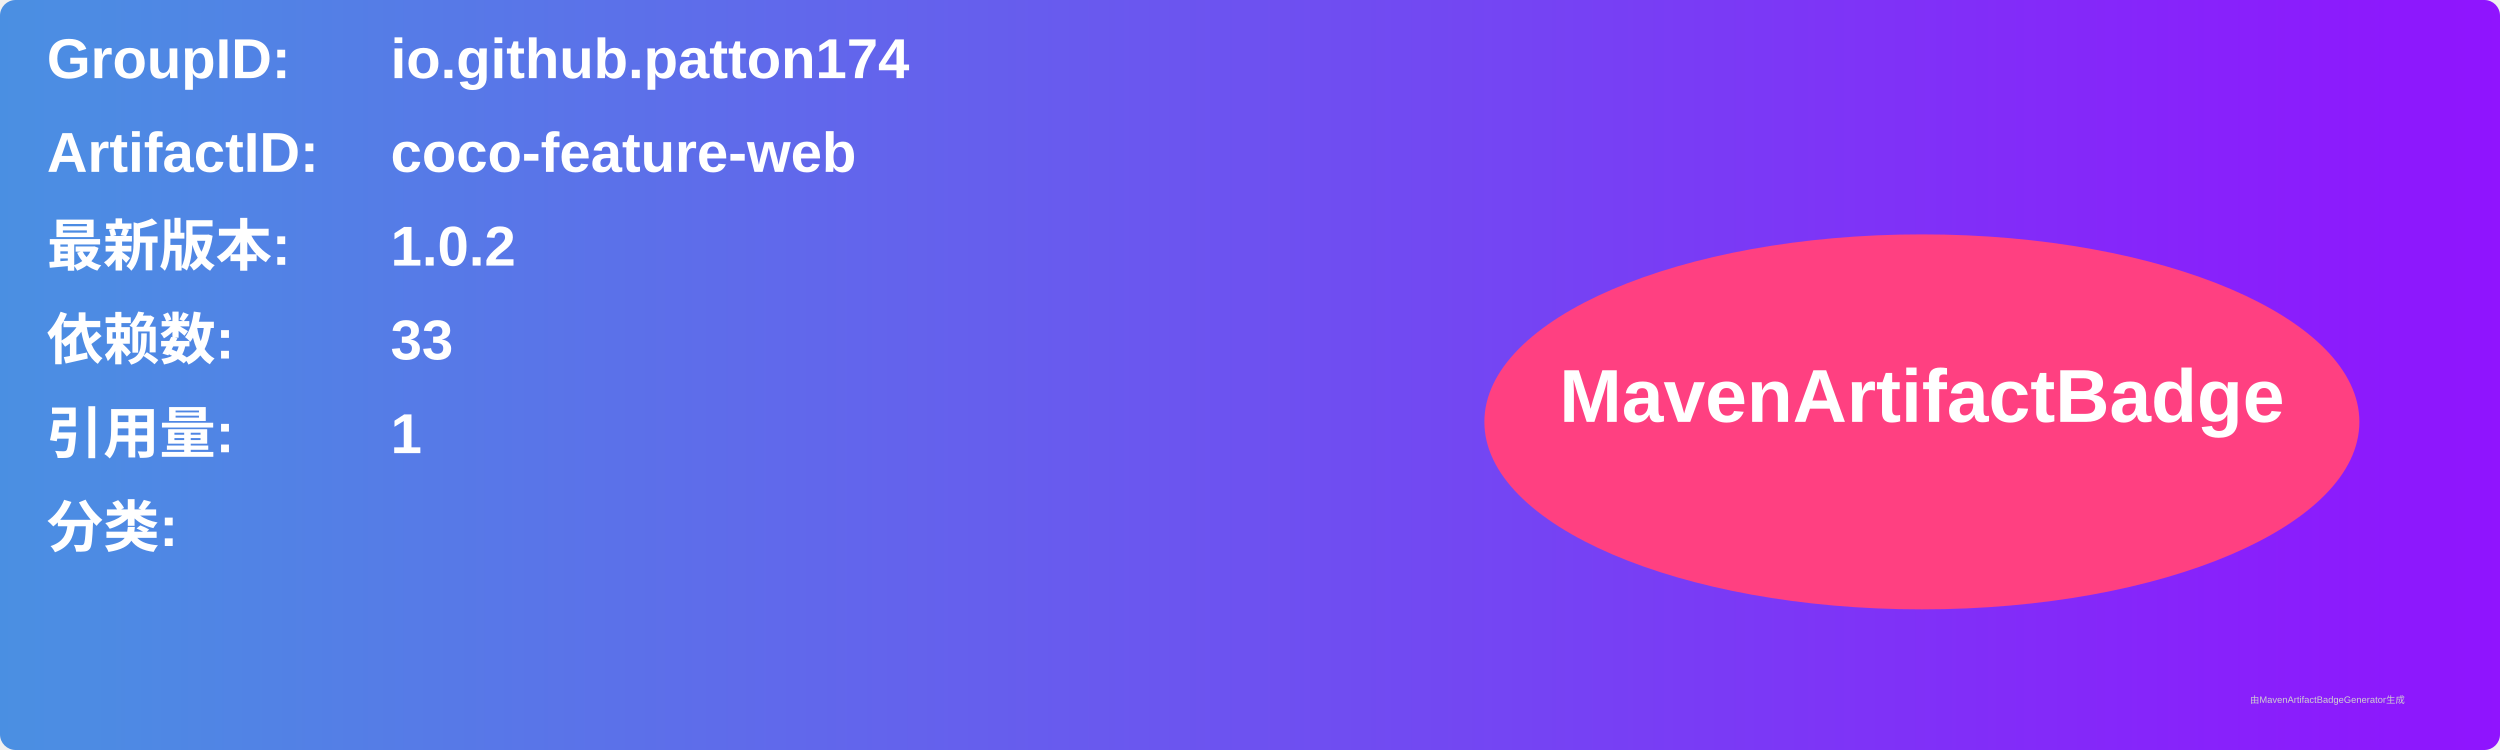
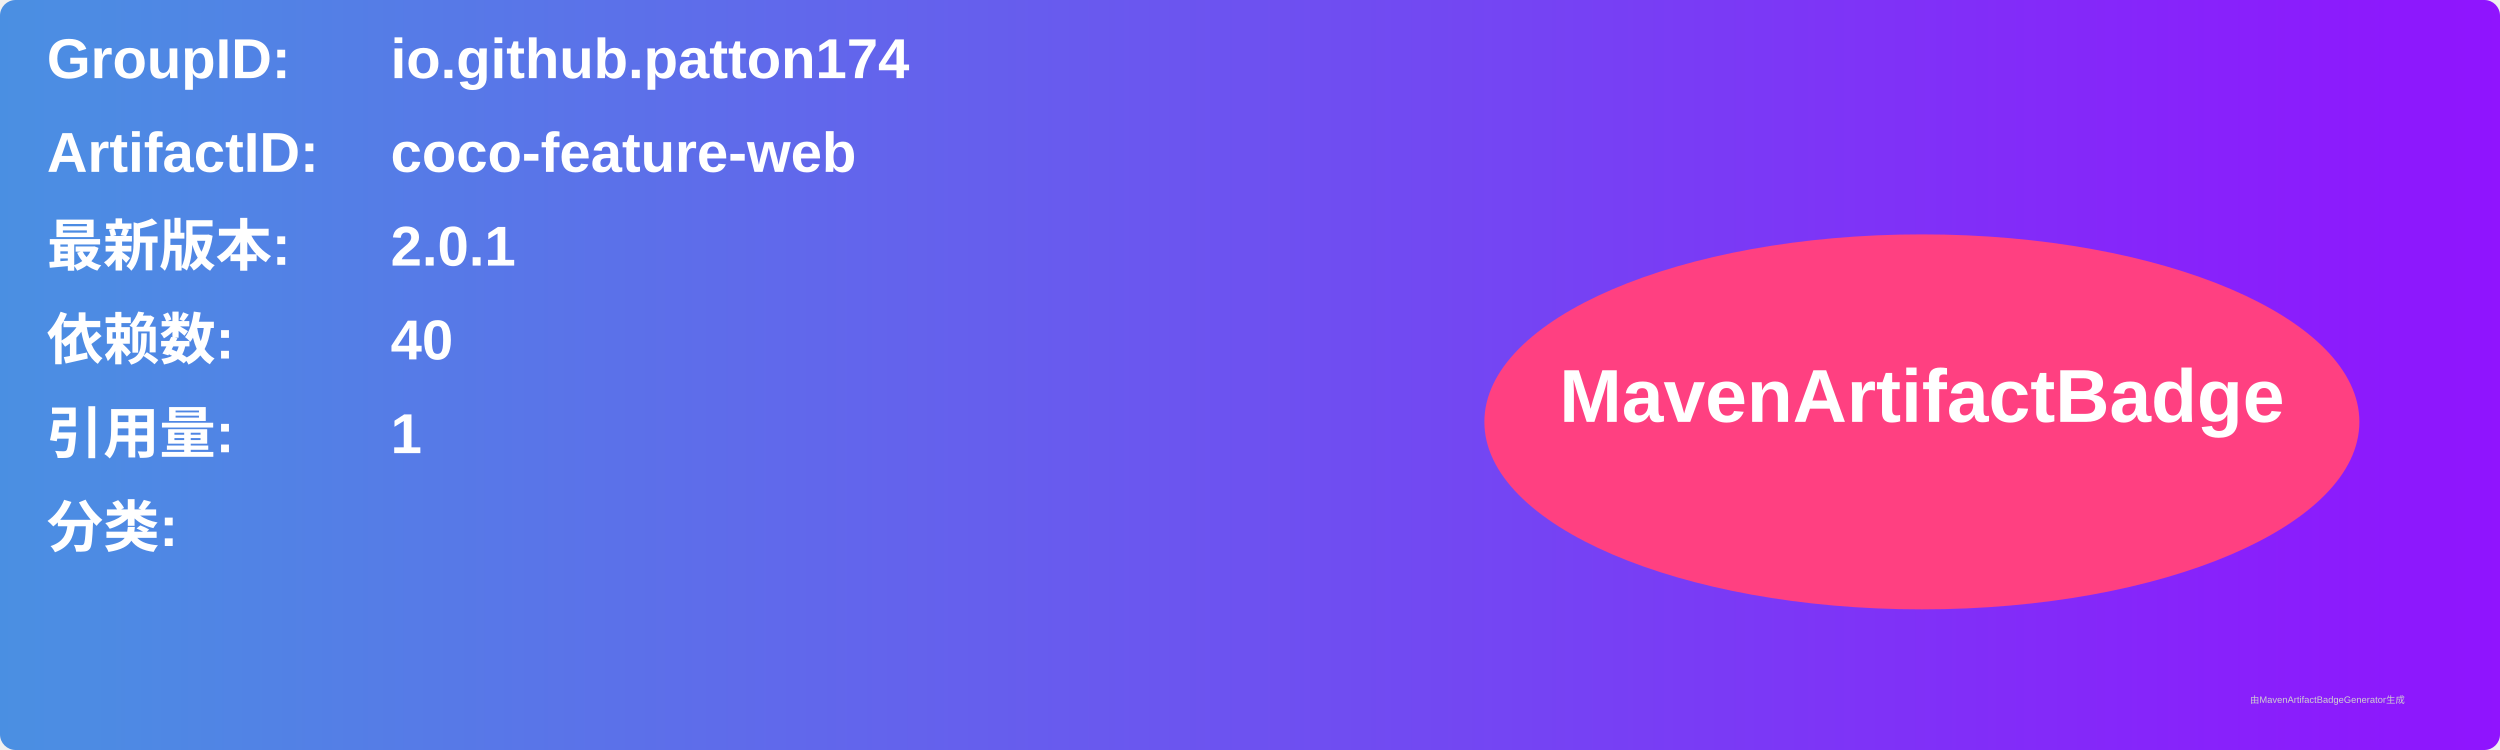
<svg xmlns="http://www.w3.org/2000/svg" width="800" height="240" viewBox="0 0 800 240">
  <linearGradient id="grad" x1="0%" y1="0%" x2="100%" y2="0%">
    <stop offset="0%" stop-color="#4a90e2" />
    <stop offset="100%" stop-color="#9013fe" />
  </linearGradient>
  <rect width="100%" height="100%" rx="5" ry="5" fill="url(#grad)" />
  <g transform="translate(15, 15)">
    <text x="0" y="10" font-family="Arial" font-size="18" fill="white" font-weight="bold" width="260">GroupID:</text>
    <text x="110" y="10" font-family="Arial" font-size="18" fill="white" font-weight="bold" width="460">io.github.patton174</text>
    <text x="0" y="40" font-family="Arial" font-size="18" fill="white" font-weight="bold" width="260">ArtifactID:</text>
    <text x="110" y="40" font-family="Arial" font-size="18" fill="white" font-weight="bold" width="460">coco-feature-web</text>
    <text x="0" y="70" font-family="Arial" font-size="18" fill="white" font-weight="bold">最新版本:</text>
    <text x="110" y="70" font-family="Arial" font-size="18" fill="white" font-weight="bold">
-       <tspan font-weight="bold">1.0.2</tspan>
+       <tspan font-weight="bold">2.0.1</tspan>
    </text>
    <text x="0" y="100" font-family="Arial" font-size="18" fill="white" font-weight="bold">依赖数: </text>
    <text x="110" y="100" font-family="Arial" font-size="18" fill="white">
-       <tspan font-weight="bold">33</tspan>
+       <tspan font-weight="bold">40</tspan>
    </text>
    <text x="0" y="130" font-family="Arial" font-size="18" fill="white" font-weight="bold">引用量: </text>
    <text x="110" y="130" font-family="Arial" font-size="18" fill="white">
      <tspan font-weight="bold">1</tspan>
    </text>
    <text x="0" y="160" font-family="Arial" font-size="18" fill="white" font-weight="bold">分类:</text>
    <text x="10" y="190" font-family="Arial" font-size="10" fill="white">
      <tspan font-weight="bold" />
    </text>
    <ellipse cx="600" cy="120" rx="140" ry="60" fill="#ff4081" />
    <text x="600" y="120" text-anchor="middle" font-family="Arial" font-size="24" fill="white" font-weight="bold">MavenArtifactBadge</text>
  </g>
  <text x="720" y="225" font-family="Arial" font-size="3" fill="#d0d0d0">由MavenArtifactBadgeGenerator生成</text>
</svg>
